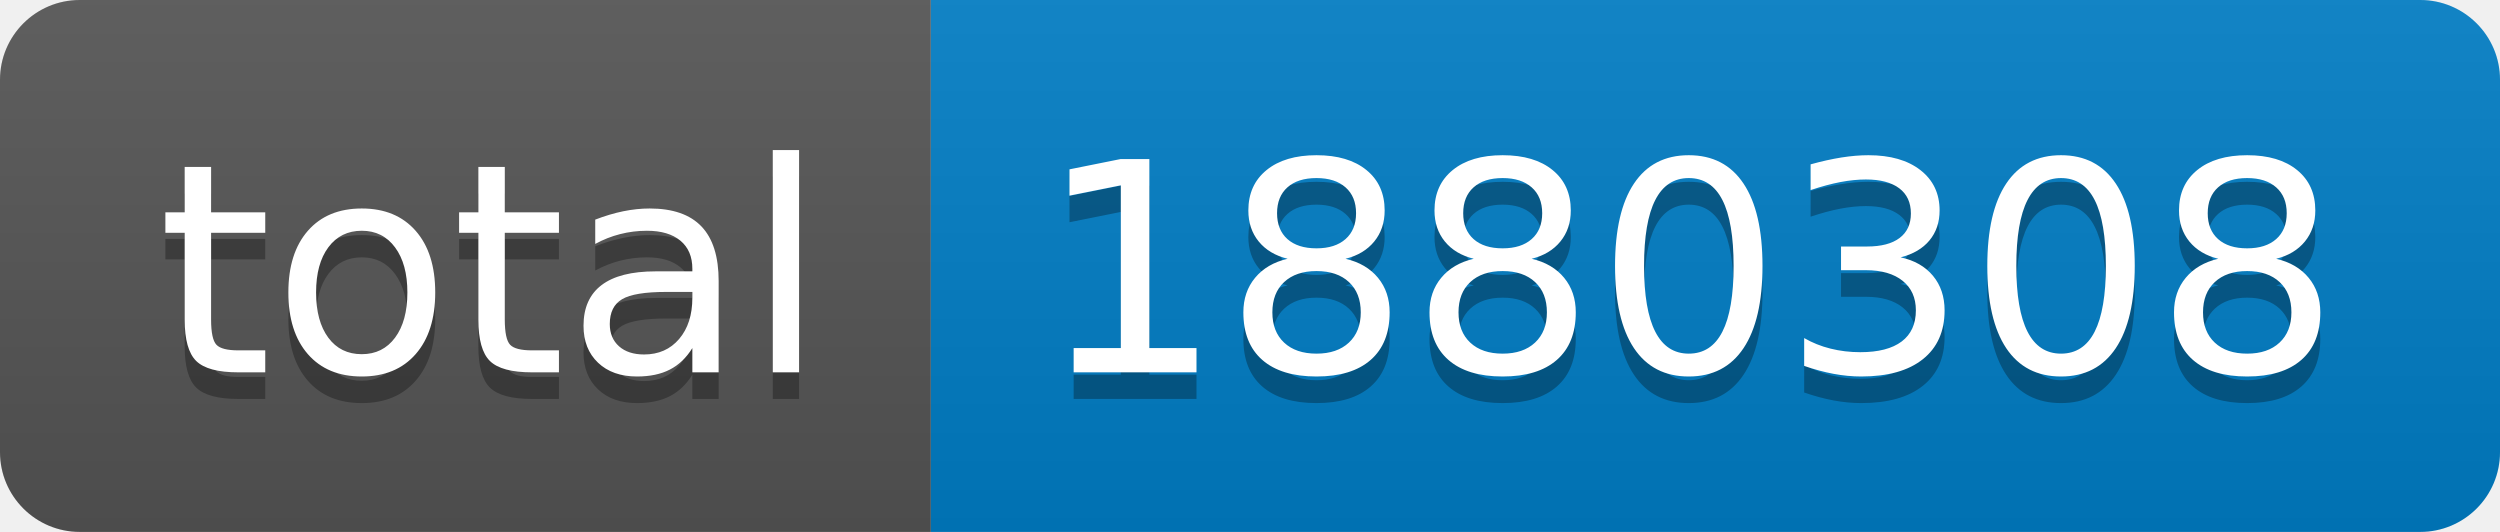
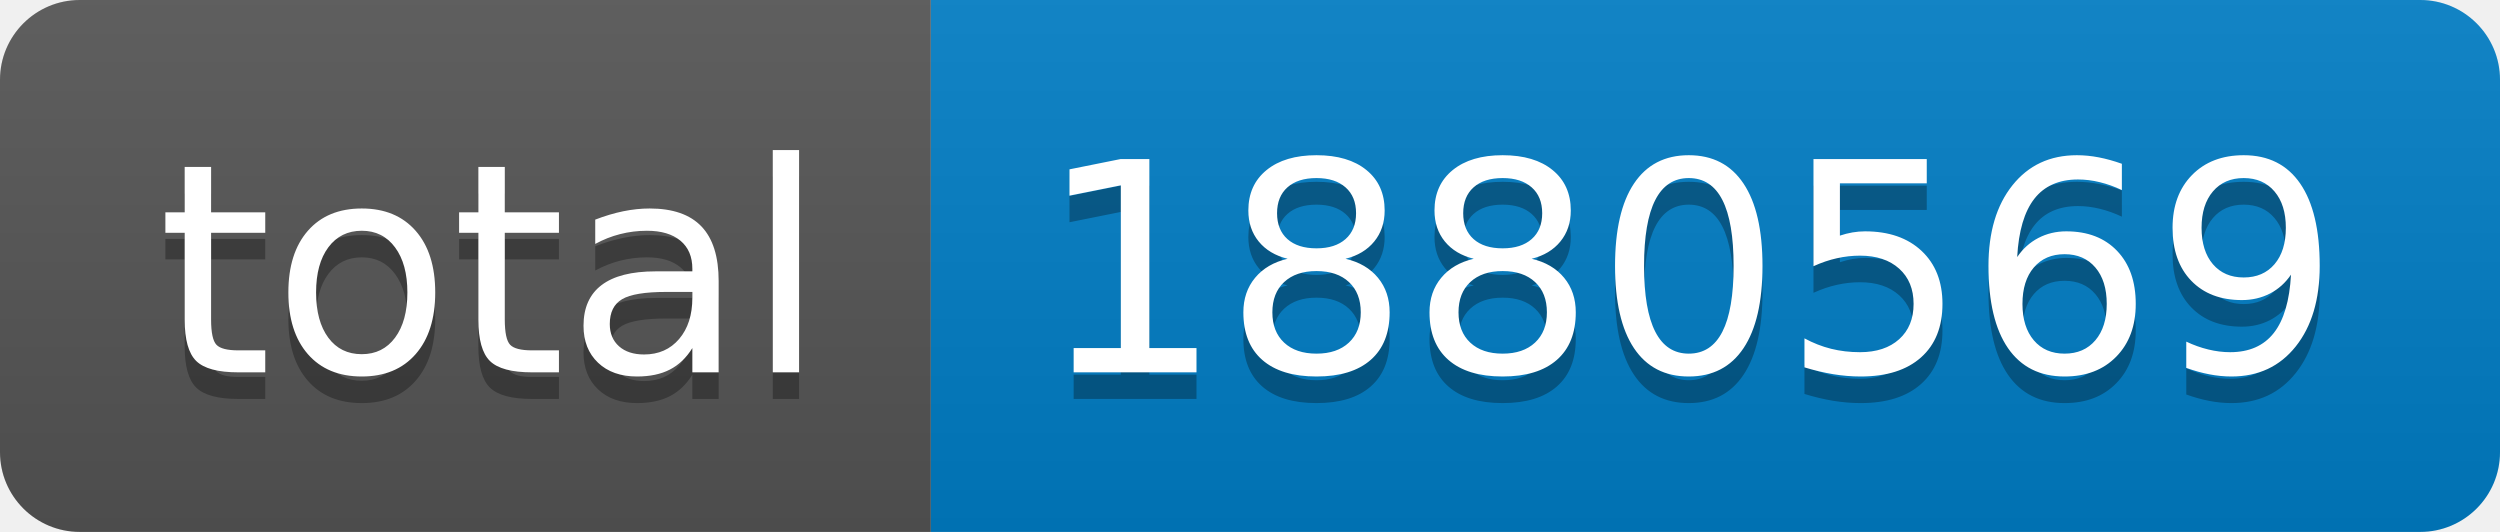
- <svg xmlns="http://www.w3.org/2000/svg" width="94" height="20" role="img" aria-label="total: 1880308">
+ <svg xmlns="http://www.w3.org/2000/svg" width="94" height="20" role="img" aria-label="total: 1880569">
  <linearGradient id="s" x2="0" y2="100%">
    <stop offset="0" stop-color="#bbb" stop-opacity=".1" />
    <stop offset="1" stop-opacity=".1" />
  </linearGradient>
  <clipPath id="r">
    <rect width="94" height="20" rx="3" fill="#fff" />
  </clipPath>
  <g clip-path="url(#r)">
    <rect width="35" height="20" fill="#555" />
    <rect x="35" width="59" height="20" fill="#007ec6" />
    <rect width="94" height="20" fill="url(#s)" />
  </g>
  <g fill="#fff" text-anchor="middle" font-family="Verdana,Geneva,DejaVu Sans,sans-serif" text-rendering="geometricPrecision" font-size="110">
    <text aria-hidden="true" x="185" y="150" fill="#010101" fill-opacity=".3" transform="scale(.1)" textLength="250">total</text>
    <text x="185" y="140" transform="scale(.1)" fill="#fff" textLength="250">total</text>
-     <text aria-hidden="true" x="635" y="150" fill="#010101" fill-opacity=".3" transform="scale(.1)" textLength="490">1880308</text>
-     <text x="635" y="140" transform="scale(.1)" fill="#fff" textLength="490">1880308</text>
+     <text aria-hidden="true" x="635" y="150" fill="#010101" fill-opacity=".3" transform="scale(.1)" textLength="490">1880569</text>
+     <text x="635" y="140" transform="scale(.1)" fill="#fff" textLength="490">1880569</text>
  </g>
</svg>
